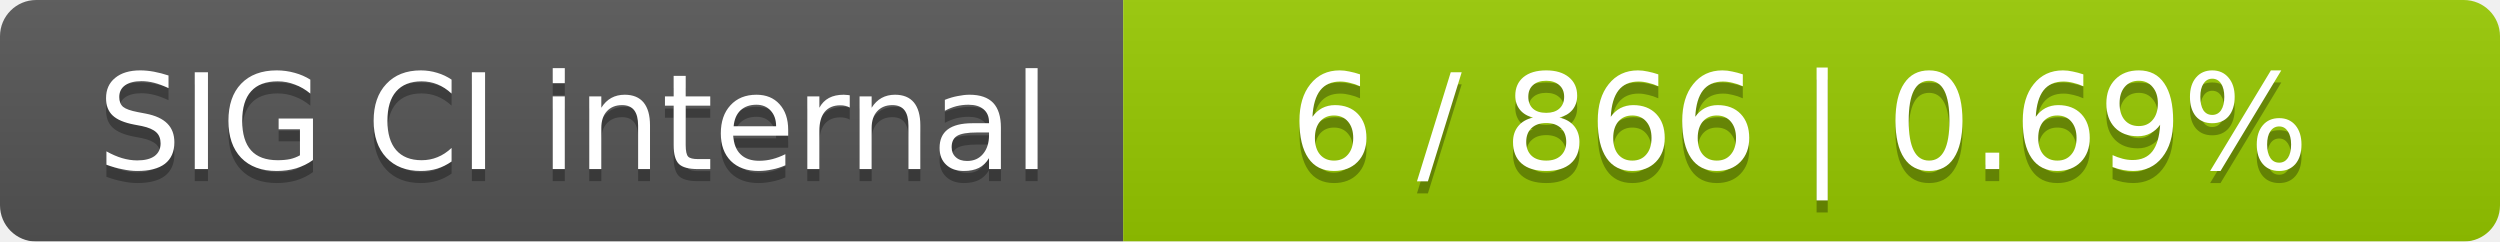
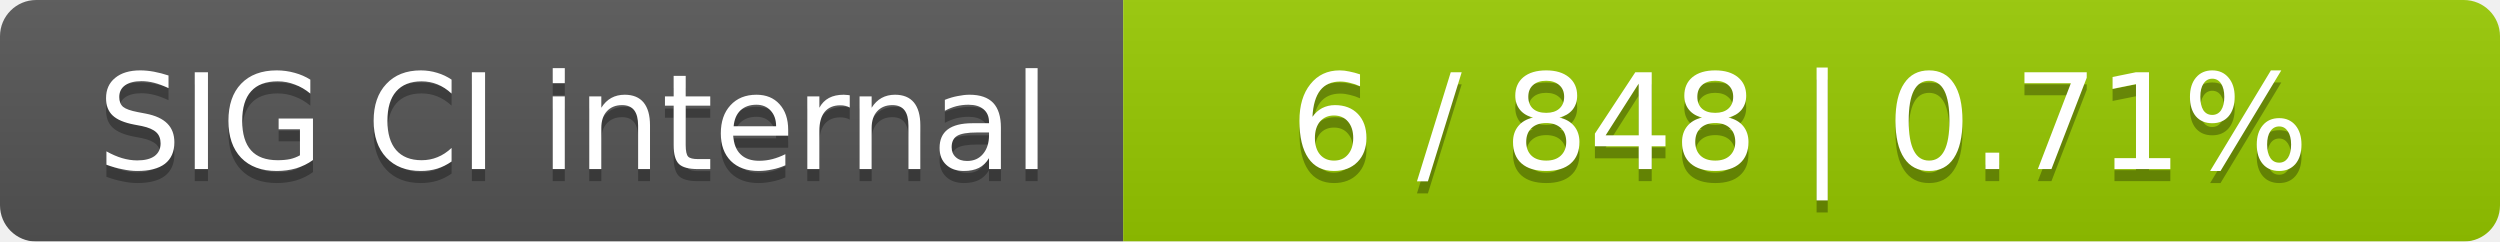
<svg xmlns="http://www.w3.org/2000/svg" width="207" height="20">
  <linearGradient id="smooth" x2="0" y2="100%">
    <stop offset="0" stop-color="#bbb" stop-opacity=".1" />
    <stop offset="1" stop-opacity=".1" />
  </linearGradient>
  <mask id="round">
    <rect width="207" height="20" rx="3" fill="#fff" />
  </mask>
  <g mask="url(#round)">
    <rect width="93" height="20" fill="#555" />
    <rect x="93" width="114" height="20" fill="#97ca00" />
    <rect width="207" height="20" fill="url(#smooth)" />
  </g>
  <g fill="#fff" text-anchor="middle" font-family="DejaVu Sans,Verdana,Geneva,sans-serif" font-size="11">
    <text x="47.5" y="15" fill="#010101" fill-opacity=".3">SIG CI internal</text>
    <text x="47.5" y="14">SIG CI internal</text>
-     <text x="149" y="15" fill="#010101" fill-opacity=".3">6 / 866    |    0.69%</text>
-     <text x="149" y="14">6 / 866    |    0.69%</text>
+     <text x="149" y="15" fill="#010101" fill-opacity=".3">6 / 848    |    0.71%</text>
+     <text x="149" y="14">6 / 848    |    0.71%</text>
  </g>
</svg>
